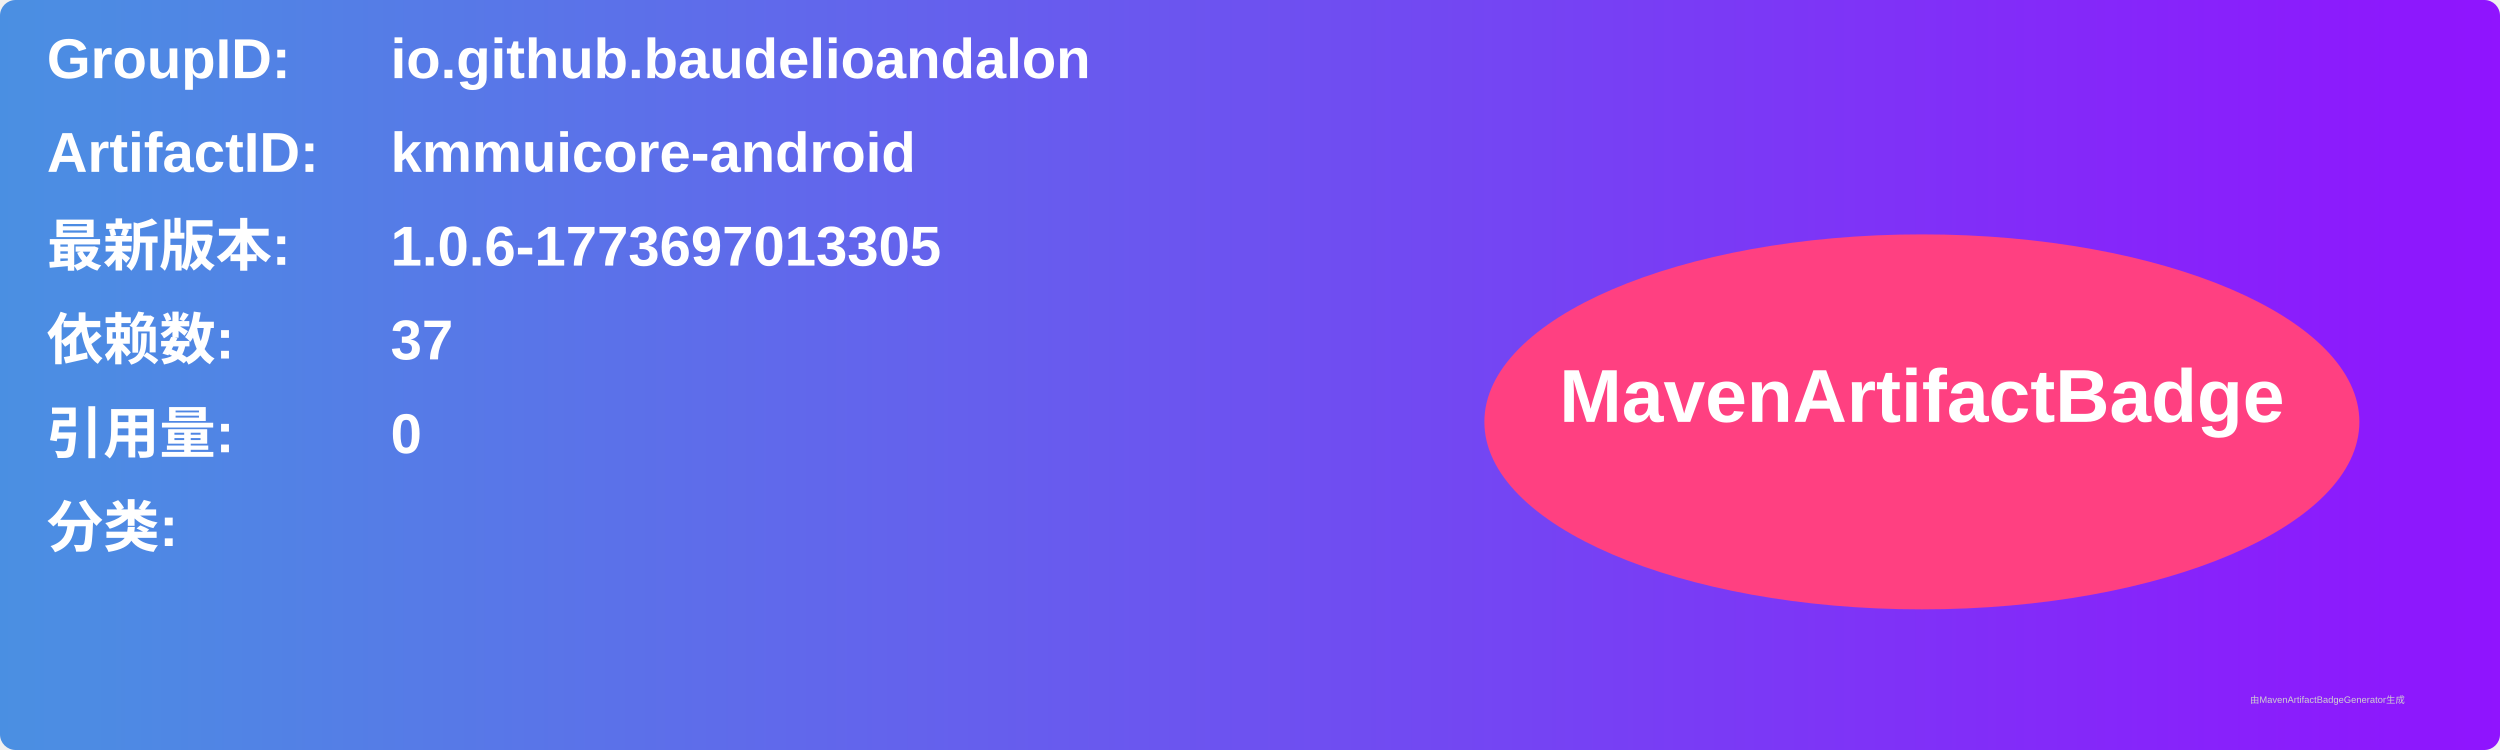
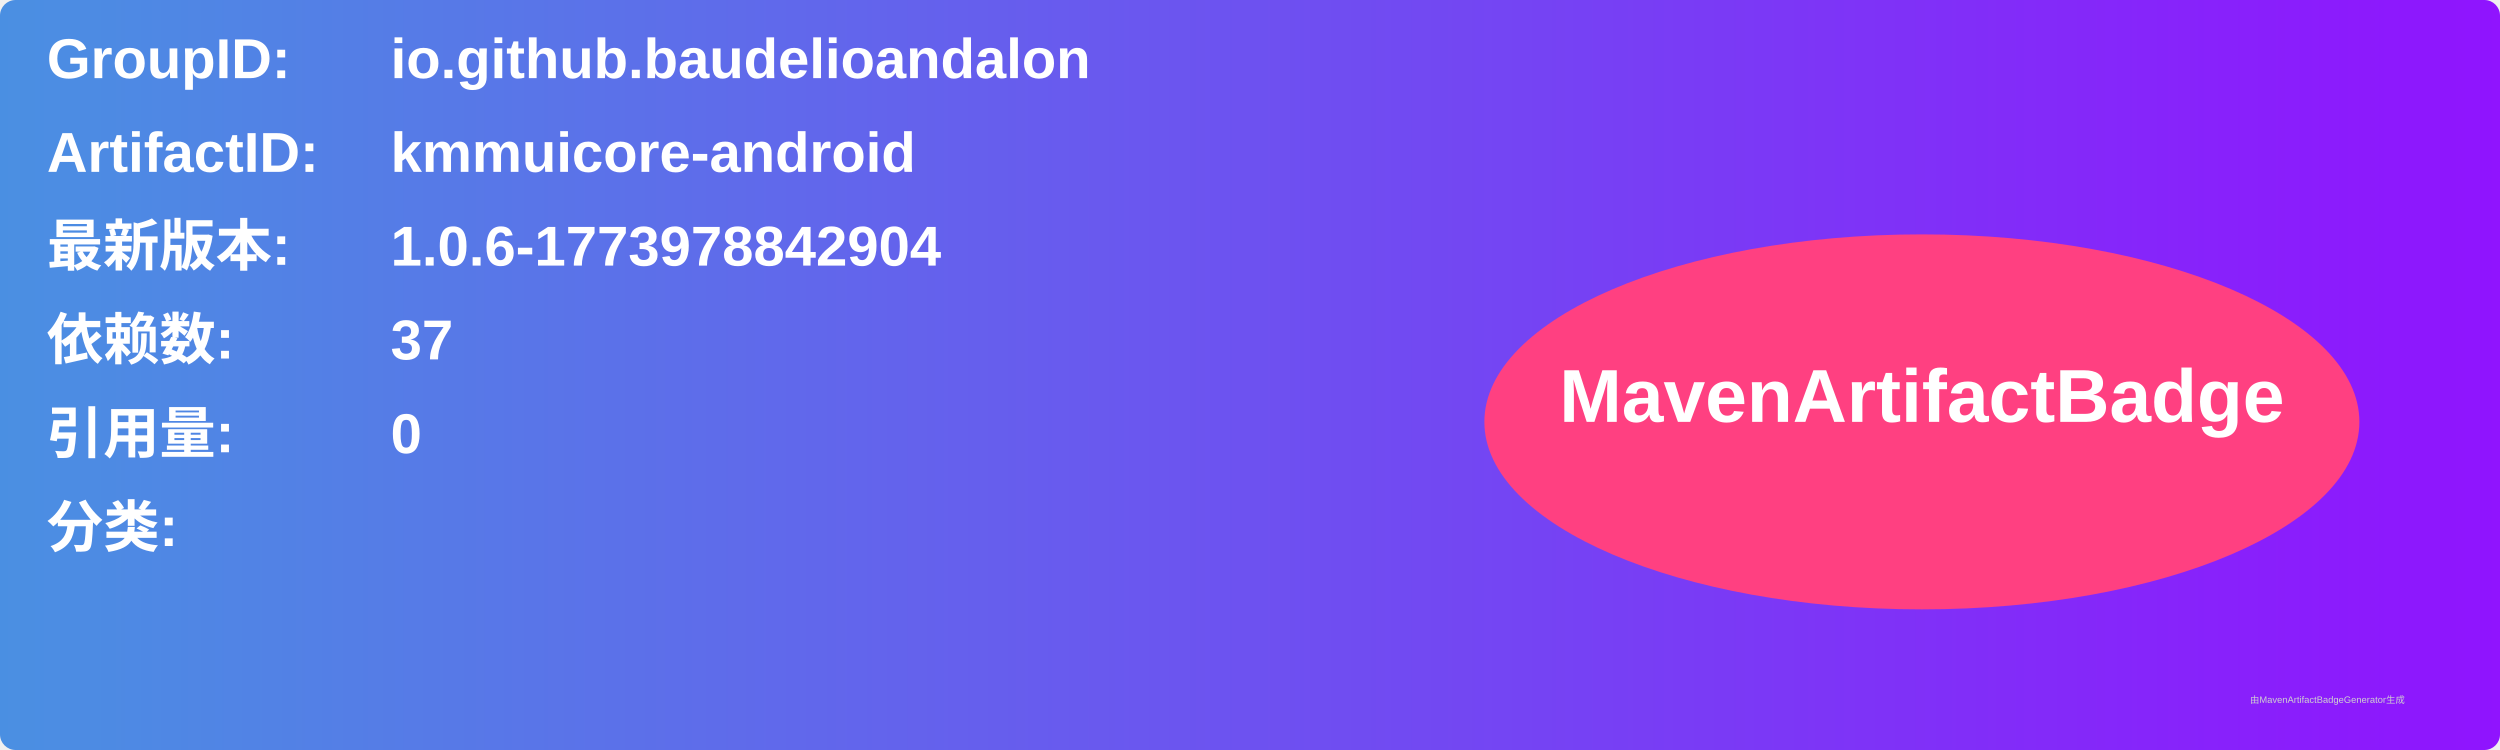
<svg xmlns="http://www.w3.org/2000/svg" width="800" height="240" viewBox="0 0 800 240">
  <linearGradient id="grad" x1="0%" y1="0%" x2="100%" y2="0%">
    <stop offset="0%" stop-color="#4a90e2" />
    <stop offset="100%" stop-color="#9013fe" />
  </linearGradient>
  <rect width="100%" height="100%" rx="5" ry="5" fill="url(#grad)" />
  <g transform="translate(15, 15)">
    <text x="0" y="10" font-family="Arial" font-size="18" fill="white" font-weight="bold" width="260">GroupID:</text>
    <text x="110" y="10" font-family="Arial" font-size="18" fill="white" font-weight="bold" width="460">io.github.baudelioandalon</text>
    <text x="0" y="40" font-family="Arial" font-size="18" fill="white" font-weight="bold" width="260">ArtifactID:</text>
    <text x="110" y="40" font-family="Arial" font-size="18" fill="white" font-weight="bold" width="460">kmmuicore-android</text>
    <text x="0" y="70" font-family="Arial" font-size="18" fill="white" font-weight="bold">最新版本:</text>
    <text x="110" y="70" font-family="Arial" font-size="18" fill="white" font-weight="bold">
-       <tspan font-weight="bold">1.0.6-1773697013305</tspan>
+       <tspan font-weight="bold">1.0.6-1773978842904</tspan>
    </text>
    <text x="0" y="100" font-family="Arial" font-size="18" fill="white" font-weight="bold">依赖数: </text>
    <text x="110" y="100" font-family="Arial" font-size="18" fill="white">
      <tspan font-weight="bold">37</tspan>
    </text>
    <text x="0" y="130" font-family="Arial" font-size="18" fill="white" font-weight="bold">引用量: </text>
    <text x="110" y="130" font-family="Arial" font-size="18" fill="white">
      <tspan font-weight="bold">0</tspan>
    </text>
    <text x="0" y="160" font-family="Arial" font-size="18" fill="white" font-weight="bold">分类:</text>
    <text x="10" y="190" font-family="Arial" font-size="10" fill="white">
      <tspan font-weight="bold" />
    </text>
    <ellipse cx="600" cy="120" rx="140" ry="60" fill="#ff4081" />
    <text x="600" y="120" text-anchor="middle" font-family="Arial" font-size="24" fill="white" font-weight="bold">MavenArtifactBadge</text>
  </g>
  <text x="720" y="225" font-family="Arial" font-size="3" fill="#d0d0d0">由MavenArtifactBadgeGenerator生成</text>
</svg>
